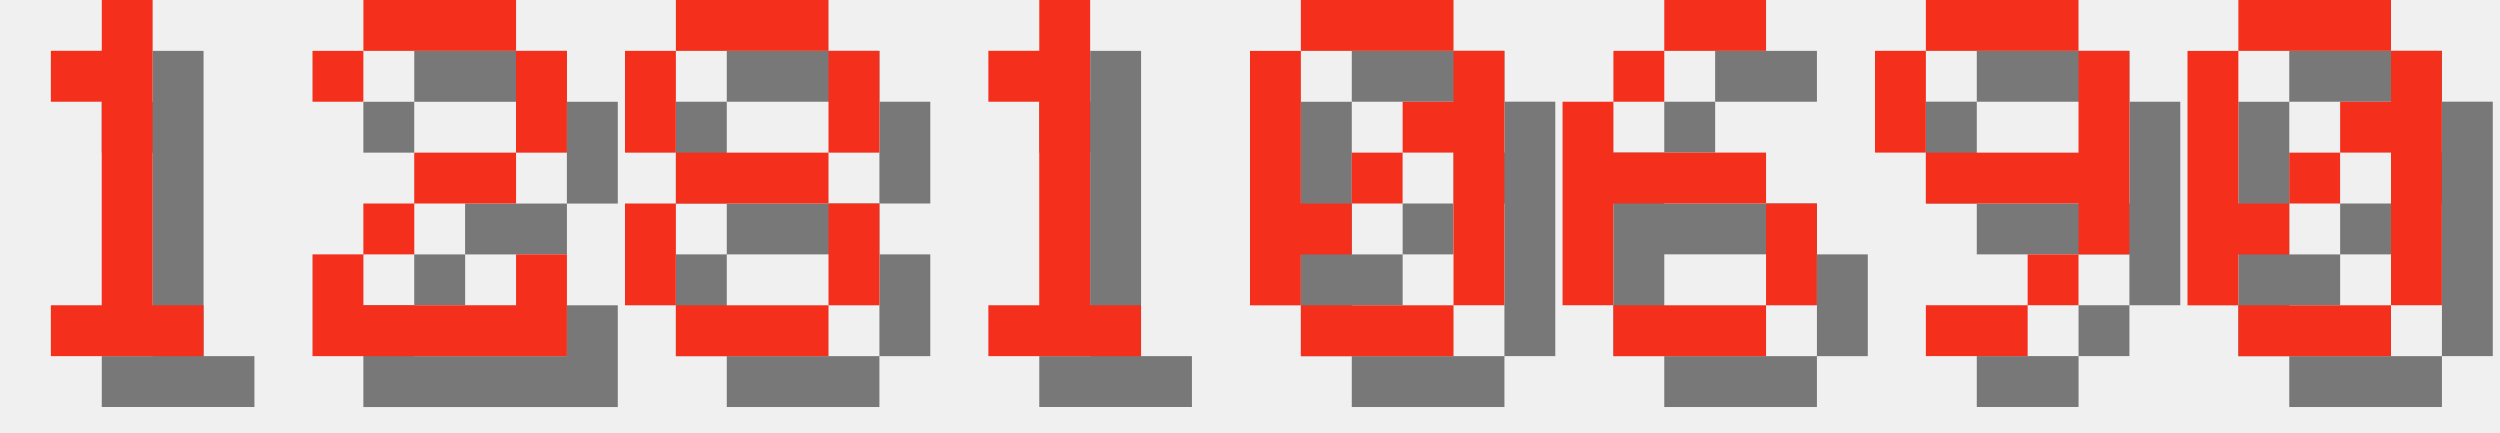
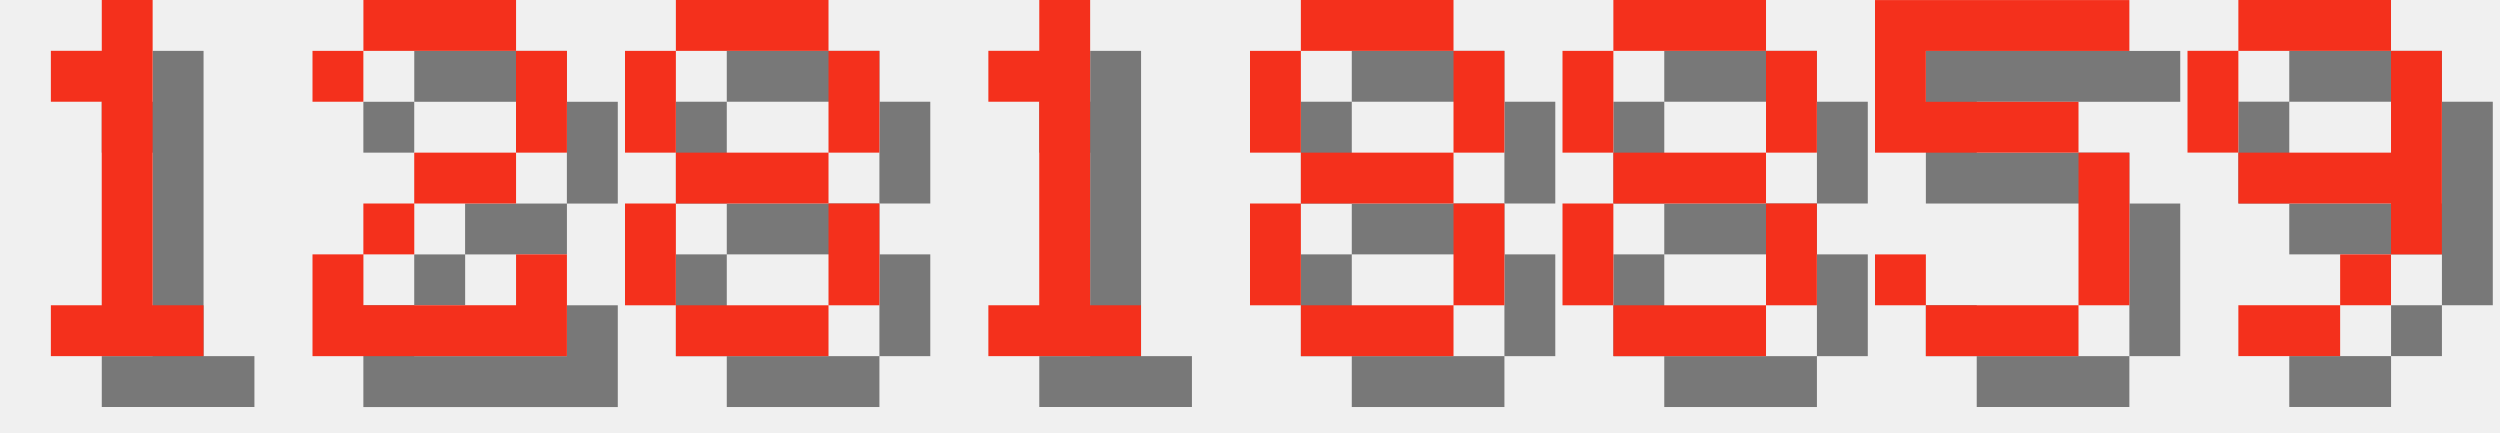
<svg xmlns="http://www.w3.org/2000/svg" version="1.1" width="208.0" height="36">
  <style>
        .text-foreground {
            fill: #F4301C;
        }
        .text-shadow {
            fill: #000000;
            fill-opacity: 0.5;
        }
    </style>
  <g class="digit" id="digit_1" transform="translate(0.0, 0), scale(4)">
    <path id="digit_1_shadow" class="text-shadow" d="m2.117 2.117v1.058h1.058v4.233h-1.058v1.058h3.175v-1.058h-1.058v-6.35h-1.058v1.058h-1.058z" fill-opacity=".5" style="paint-order:stroke fill markers" />
    <path id="digit_1_fg" class="text-foreground" d="m1.058 1.058v1.058h1.058v4.233h-1.058v1.058h3.175v-1.058h-1.058v-6.35h-1.058v1.058h-1.058z" fill="#fff" style="paint-order:stroke fill markers" />
  </g>
  <g class="digit" id="digit_2" transform="translate(26.0, 0), scale(4)">
    <path id="digit_2_shadow" class="text-shadow" d="m1.058 2.117v1.058h1.058v-1.058h3.175v2.117h-2.117v1.058h-1.058v1.058h-1.058v2.117h5.292v-2.117h-1.058v1.058h-3.175v-1.058h1.058v-1.058h2.117v-1.058h1.058v-2.117h-1.058v-1.058h-3.175v1.058h-1.058z" fill-opacity=".5" style="paint-order:stroke fill markers" />
    <path id="digit_2_fg" class="text-foreground" d="m0 1.058v1.058h1.058v-1.058h3.175v2.117h-2.117v1.058h-1.058v1.058h-1.058v2.117h5.292v-2.117h-1.058v1.058h-3.175v-1.058h1.058v-1.058h2.117v-1.058h1.058v-2.117h-1.058v-1.058h-3.175v1.058h-1.058z" fill="#fff" style="paint-order:stroke fill markers" />
  </g>
  <g class="digit" id="digit_8" transform="translate(52.0, 0), scale(4)">
    <path id="digit_8_shadow" class="text-shadow" d="m2.117 1.058v1.058h3.175v-1.058h-3.175zm3.175 1.058v2.117h1.058v-2.117h-1.058zm0 2.117h-3.175v1.058h3.175v-1.058zm0 1.058v2.117h1.058v-2.117h-1.058zm0 2.117h-3.175v1.058h3.175v-1.058zm-3.175 0v-2.117h-1.058v2.117h1.058zm0-3.175v-2.117h-1.058v2.117h1.058z" fill-opacity=".5" style="paint-order:stroke fill markers" />
    <path id="digit_8_fg" class="text-foreground" d="m1.058 0v1.058h3.175v-1.058h-3.175zm3.175 1.058v2.117h1.058v-2.117h-1.058zm0 2.117h-3.175v1.058h3.175v-1.058zm0 1.058v2.117h1.058v-2.117h-1.058zm0 2.117h-3.175v1.058h3.175v-1.058zm-3.175 0v-2.117h-1.058v2.117h1.058zm0-3.175v-2.117h-1.058v2.117h1.058z" fill="#fff" style="paint-order:stroke fill markers" />
  </g>
  <g class="digit" id="digit_1" transform="translate(78.0, 0), scale(4)">
    <path id="digit_1_shadow" class="text-shadow" d="m2.117 2.117v1.058h1.058v4.233h-1.058v1.058h3.175v-1.058h-1.058v-6.35h-1.058v1.058h-1.058z" fill-opacity=".5" style="paint-order:stroke fill markers" />
    <path id="digit_1_fg" class="text-foreground" d="m1.058 1.058v1.058h1.058v4.233h-1.058v1.058h3.175v-1.058h-1.058v-6.35h-1.058v1.058h-1.058z" fill="#fff" style="paint-order:stroke fill markers" />
  </g>
-   <g class="digit" id="digit_0" transform="translate(104.0, 0), scale(4)">
-     <path id="digit_0_shadow" class="text-shadow" d="m2.117 1.058v1.058h3.175v-1.058h-3.175zm3.175 1.058v1.058h-1.058v1.058h1.058v3.175h1.058v-5.292h-1.058zm0 5.292h-3.175v1.058h3.175v-1.058zm-3.175 0v-1.058h1.058v-1.058h-1.058v-3.175h-1.058v5.292h1.058zm1.058-2.117h1.058v-1.058h-1.058v1.058z" fill-opacity=".5" style="paint-order:stroke fill markers" />
-     <path id="digit_0_fg" class="text-foreground" d="m1.058 0v1.058h3.175v-1.058h-3.175zm3.175 1.058v1.058h-1.058v1.058h1.058v3.175h1.058v-5.292h-1.058zm0 5.292h-3.175v1.058h3.175v-1.058zm-3.175 0v-1.058h1.058v-1.058h-1.058v-3.175h-1.058v5.292h1.058zm1.058-2.117h1.058v-1.058h-1.058v1.058z" fill="#fff" style="paint-order:stroke fill markers" />
+   <g class="digit" id="digit_8" transform="translate(104.0, 0), scale(4)">
+     <path id="digit_8_shadow" class="text-shadow" d="m2.117 1.058v1.058h3.175v-1.058h-3.175zm3.175 1.058v2.117h1.058v-2.117h-1.058zm0 2.117h-3.175v1.058h3.175v-1.058zm0 1.058v2.117h1.058v-2.117h-1.058zm0 2.117h-3.175v1.058h3.175v-1.058zm-3.175 0v-2.117h-1.058v2.117h1.058zm0-3.175v-2.117h-1.058v2.117h1.058z" fill-opacity=".5" style="paint-order:stroke fill markers" />
+     <path id="digit_8_fg" class="text-foreground" d="m1.058 0v1.058h3.175v-1.058h-3.175zm3.175 1.058v2.117h1.058v-2.117h-1.058zm0 2.117h-3.175v1.058h3.175v-1.058zm0 1.058v2.117h1.058v-2.117h-1.058zm0 2.117h-3.175v1.058h3.175v-1.058zm-3.175 0v-2.117h-1.058v2.117h1.058zm0-3.175v-2.117h-1.058v2.117h1.058z" fill="#fff" style="paint-order:stroke fill markers" />
  </g>
-   <g class="digit" id="digit_6" transform="translate(130.0, 0), scale(4)">
-     <path id="digit_6_shadow" class="text-shadow" d="m3.175 1.058v1.058h2.117v-1.058h-2.117zm0 1.058h-1.058v1.058h1.058v-1.058zm-1.058 1.058h-1.058v4.233h1.058v-2.117h3.175v-1.058h-3.175v-1.058zm3.175 2.117v2.117h1.058v-2.117h-1.058zm0 2.117h-3.175v1.058h3.175v-1.058z" fill-opacity=".5" style="paint-order:stroke fill markers" />
-     <path id="digit_6_fg" class="text-foreground" d="m2.117 0v1.058h2.117v-1.058h-2.117zm0 1.058h-1.058v1.058h1.058v-1.058zm-1.058 1.058h-1.058v4.233h1.058v-2.117h3.175v-1.058h-3.175v-1.058zm3.175 2.117v2.117h1.058v-2.117h-1.058zm0 2.117h-3.175v1.058h3.175v-1.058z" fill="#fff" style="paint-order:stroke fill markers" />
+   <g class="digit" id="digit_8" transform="translate(130.0, 0), scale(4)">
+     <path id="digit_8_shadow" class="text-shadow" d="m2.117 1.058v1.058h3.175v-1.058h-3.175zm3.175 1.058v2.117h1.058v-2.117h-1.058zm0 2.117h-3.175v1.058h3.175v-1.058zm0 1.058v2.117h1.058v-2.117h-1.058zm0 2.117h-3.175v1.058h3.175v-1.058zm-3.175 0v-2.117h-1.058v2.117h1.058zm0-3.175v-2.117h-1.058v2.117h1.058z" fill-opacity=".5" style="paint-order:stroke fill markers" />
+     <path id="digit_8_fg" class="text-foreground" d="m1.058 0v1.058h3.175v-1.058h-3.175zm3.175 1.058v2.117h1.058v-2.117h-1.058zm0 2.117h-3.175v1.058h3.175v-1.058zm0 1.058v2.117h1.058v-2.117h-1.058zm0 2.117h-3.175v1.058h3.175v-1.058zm-3.175 0v-2.117h-1.058v2.117h1.058zm0-3.175v-2.117h-1.058v2.117h1.058z" fill="#fff" style="paint-order:stroke fill markers" />
  </g>
-   <g class="digit" id="digit_9" transform="translate(156.0, 0), scale(4)">
+   <g class="digit" id="digit_5" transform="translate(156.0, 0), scale(4)">
+     <path id="digit_5_shadow" class="text-shadow" d="m1.058 1.058v3.175h4.233v3.175h-3.175v-1.058h-1.058v1.058h1.058v1.058h3.175v-1.058h1.058v-3.175h-1.058v-1.058h-3.175v-1.058h4.233v-1.058h-5.292z" fill-opacity=".5" style="paint-order:stroke fill markers" />
+     <path id="digit_5_fg" class="text-foreground" d="m0 0v3.175h4.233v3.175h-3.175v-1.058h-1.058v1.058h1.058v1.058h3.175v-1.058h1.058v-3.175h-1.058v-1.058h-3.175v-1.058h4.233v-1.058h-5.292z" fill="#fff" style="paint-order:stroke fill markers" />
+   </g>
+   <g class="digit" id="digit_9" transform="translate(182.0, 0), scale(4)">
    <path id="digit_9_shadow" class="text-shadow" d="m2.117 1.058v1.058h3.175v-1.058h-3.175zm3.175 1.058v2.117h-3.175v1.058h3.175v1.058h1.058v-4.233h-1.058zm0 4.233h-1.058v1.058h1.058v-1.058zm-1.058 1.058h-2.117v1.058h2.117v-1.058zm-2.117-3.175v-2.117h-1.058v2.117h1.058z" fill-opacity=".5" style="paint-order:stroke fill markers" />
    <path id="digit_9_fg" class="text-foreground" d="m1.058 0v1.058h3.175v-1.058h-3.175zm3.175 1.058v2.117h-3.175v1.058h3.175v1.058h1.058v-4.233h-1.058zm0 4.233h-1.058v1.058h1.058v-1.058zm-1.058 1.058h-2.117v1.058h2.117v-1.058zm-2.117-3.175v-2.117h-1.058v2.117h1.058z" fill="#fff" style="paint-order:stroke fill markers" />
  </g>
-   <g class="digit" id="digit_0" transform="translate(182.0, 0), scale(4)">
-     <path id="digit_0_shadow" class="text-shadow" d="m2.117 1.058v1.058h3.175v-1.058h-3.175zm3.175 1.058v1.058h-1.058v1.058h1.058v3.175h1.058v-5.292h-1.058zm0 5.292h-3.175v1.058h3.175v-1.058zm-3.175 0v-1.058h1.058v-1.058h-1.058v-3.175h-1.058v5.292h1.058zm1.058-2.117h1.058v-1.058h-1.058v1.058z" fill-opacity=".5" style="paint-order:stroke fill markers" />
-     <path id="digit_0_fg" class="text-foreground" d="m1.058 0v1.058h3.175v-1.058h-3.175zm3.175 1.058v1.058h-1.058v1.058h1.058v3.175h1.058v-5.292h-1.058zm0 5.292h-3.175v1.058h3.175v-1.058zm-3.175 0v-1.058h1.058v-1.058h-1.058v-3.175h-1.058v5.292h1.058zm1.058-2.117h1.058v-1.058h-1.058v1.058z" fill="#fff" style="paint-order:stroke fill markers" />
-   </g>
</svg>
